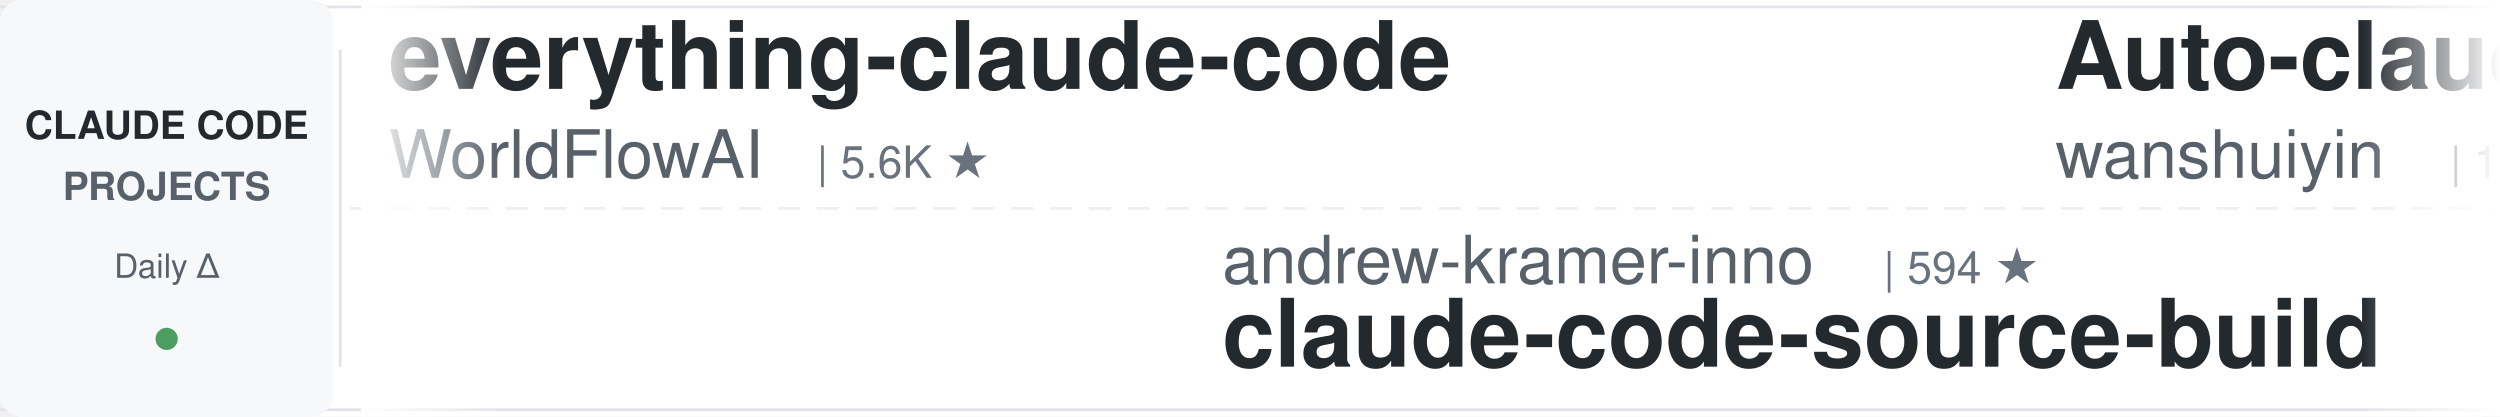
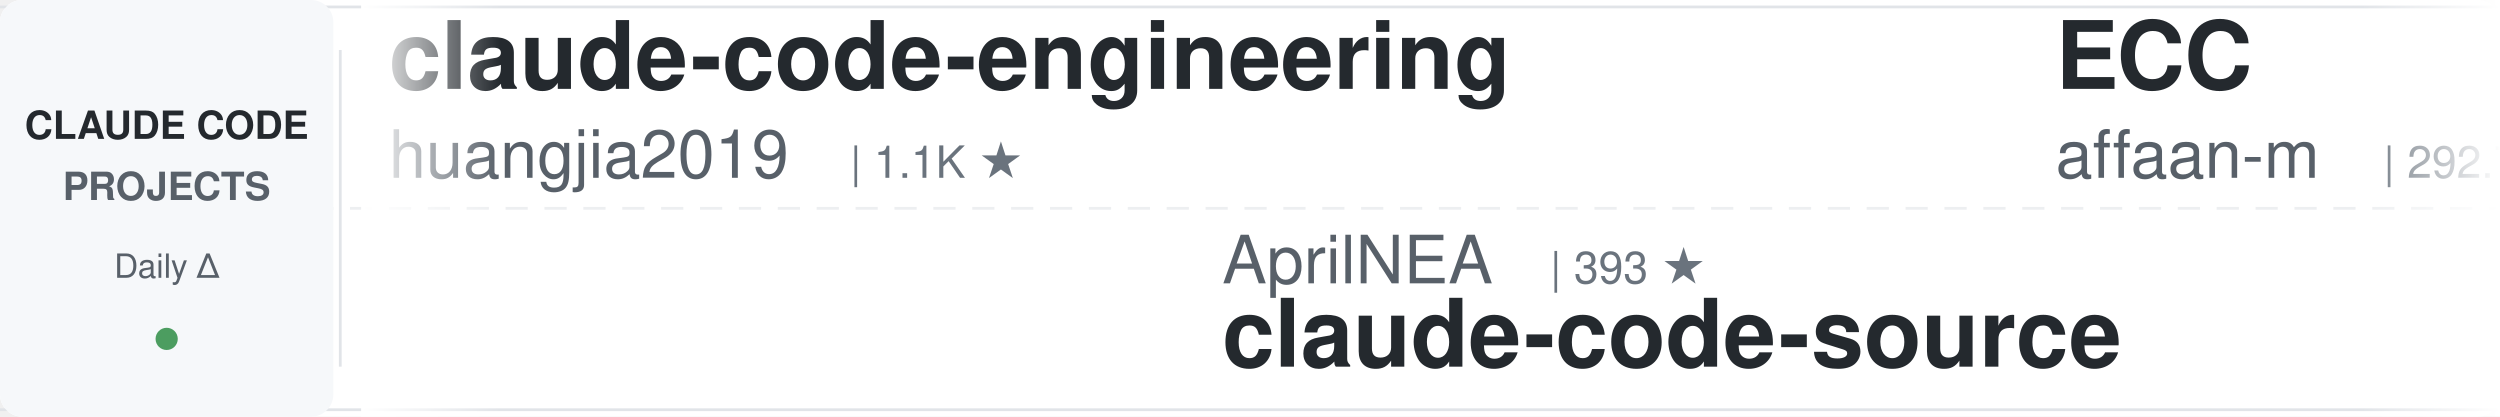
<svg xmlns="http://www.w3.org/2000/svg" width="900" height="150">
  <defs>
    <linearGradient id="leftFade" x1="0%" y1="0%" x2="100%" y2="0%">
      <stop offset="0%" style="stop-color:#ffffff;stop-opacity:1" />
      <stop offset="100%" style="stop-color:#ffffff;stop-opacity:0" />
    </linearGradient>
    <linearGradient id="rightFade" x1="0%" y1="0%" x2="100%" y2="0%">
      <stop offset="0%" style="stop-color:#ffffff;stop-opacity:0" />
      <stop offset="100%" style="stop-color:#ffffff;stop-opacity:1" />
    </linearGradient>
  </defs>
  <rect width="900" height="150" fill="#ffffff" rx="8" />
  <rect x="0" y="2" width="900" height="1" fill="#e1e4e8" />
  <rect x="0" y="147" width="900" height="1" fill="#e1e4e8" />
  <line x1="0" y1="75" x2="900" y2="75" stroke="#e1e4e8" stroke-width="1" stroke-dasharray="8 6" opacity="0.6" />
  <rect x="0" y="0" width="120" height="150" fill="#f6f8fa" rx="8" />
  <text x="60" y="50" font-family="-apple-system, BlinkMacSystemFont, 'Segoe UI', Helvetica, Arial, sans-serif" font-size="14" font-weight="600" fill="#24292e" text-anchor="middle">CLAUDE CODE</text>
  <text x="60" y="72" font-family="-apple-system, BlinkMacSystemFont, 'Segoe UI', Helvetica, Arial, sans-serif" font-size="14" font-weight="600" fill="#586069" text-anchor="middle">PROJECTS</text>
  <text x="60" y="100" font-family="-apple-system, BlinkMacSystemFont, 'Segoe UI', Helvetica, Arial, sans-serif" font-size="12" font-weight="500" fill="#586069" text-anchor="middle">Daily Δ</text>
  <circle cx="60" cy="122" r="4" fill="#22863a" opacity="0.8" />
  <rect x="122" y="18" width="1" height="114" fill="#e1e4e8" />
  <clipPath id="tickerClip">
    <rect x="130" y="0" width="770" height="150" />
  </clipPath>
  <g clip-path="url(#tickerClip)">
    <g id="tickerItems">
      <animateTransform attributeName="transform" attributeType="XML" type="translate" from="0 0" to="-3000 0" dur="54s" repeatCount="indefinite" />
      <g transform="translate(0, 0)">
-         <text x="140" y="32" font-family="-apple-system, BlinkMacSystemFont, 'Segoe UI', Helvetica, Arial, sans-serif" font-size="34" font-weight="600" fill="#24292e">everything-claude-code</text>
-         <text x="140" y="64" font-family="-apple-system, BlinkMacSystemFont, 'Segoe UI', Helvetica, Arial, sans-serif" font-size="24" font-weight="400" fill="#586069">WorldFlowAI</text>
-         <text x="294" y="64" font-family="-apple-system, BlinkMacSystemFont, 'Segoe UI', Helvetica, Arial, sans-serif" font-size="16" font-weight="500" fill="#6a737d">| 5.6K ★</text>
+         <text x="140" y="32" font-family="-apple-system, BlinkMacSystemFont, 'Segoe UI', Helvetica, Arial, sans-serif" font-size="34" font-weight="600" fill="#24292e">claude-code-engineering</text>
+         <text x="140" y="64" font-family="-apple-system, BlinkMacSystemFont, 'Segoe UI', Helvetica, Arial, sans-serif" font-size="24" font-weight="400" fill="#586069">huangjia2019</text>
+         <text x="306" y="64" font-family="-apple-system, BlinkMacSystemFont, 'Segoe UI', Helvetica, Arial, sans-serif" font-size="16" font-weight="500" fill="#6a737d">| 1.1K ★</text>
      </g>
      <g transform="translate(300, 0)">
-         <text x="140" y="102" font-family="-apple-system, BlinkMacSystemFont, 'Segoe UI', Helvetica, Arial, sans-serif" font-size="24" font-weight="400" fill="#586069">andrew-kramer-inno</text>
-         <text x="378" y="102" font-family="-apple-system, BlinkMacSystemFont, 'Segoe UI', Helvetica, Arial, sans-serif" font-size="16" font-weight="500" fill="#6a737d">| 594 ★</text>
-         <text x="140" y="132" font-family="-apple-system, BlinkMacSystemFont, 'Segoe UI', Helvetica, Arial, sans-serif" font-size="34" font-weight="600" fill="#24292e">claude-code-source-build</text>
+         <text x="140" y="102" font-family="-apple-system, BlinkMacSystemFont, 'Segoe UI', Helvetica, Arial, sans-serif" font-size="24" font-weight="400" fill="#586069">AprilNEA</text>
+         <text x="258" y="102" font-family="-apple-system, BlinkMacSystemFont, 'Segoe UI', Helvetica, Arial, sans-serif" font-size="16" font-weight="500" fill="#6a737d">| 393 ★</text>
+         <text x="140" y="132" font-family="-apple-system, BlinkMacSystemFont, 'Segoe UI', Helvetica, Arial, sans-serif" font-size="34" font-weight="600" fill="#24292e">claude-code-source</text>
      </g>
      <g transform="translate(600, 0)">
+         <text x="140" y="32" font-family="-apple-system, BlinkMacSystemFont, 'Segoe UI', Helvetica, Arial, sans-serif" font-size="34" font-weight="600" fill="#24292e">ECC</text>
+         <text x="140" y="64" font-family="-apple-system, BlinkMacSystemFont, 'Segoe UI', Helvetica, Arial, sans-serif" font-size="24" font-weight="400" fill="#586069">affaan-m</text>
+         <text x="258" y="64" font-family="-apple-system, BlinkMacSystemFont, 'Segoe UI', Helvetica, Arial, sans-serif" font-size="16" font-weight="500" fill="#6a737d">| 292.7K ★</text>
+       </g>
+       <g transform="translate(900, 0)">
+         <text x="140" y="102" font-family="-apple-system, BlinkMacSystemFont, 'Segoe UI', Helvetica, Arial, sans-serif" font-size="24" font-weight="400" fill="#586069">multica-ai</text>
+         <text x="282" y="102" font-family="-apple-system, BlinkMacSystemFont, 'Segoe UI', Helvetica, Arial, sans-serif" font-size="16" font-weight="500" fill="#6a737d">| 226.4K ★</text>
+         <text x="140" y="132" font-family="-apple-system, BlinkMacSystemFont, 'Segoe UI', Helvetica, Arial, sans-serif" font-size="34" font-weight="600" fill="#24292e">andrej-karpathy-skills</text>
+       </g>
+       <g transform="translate(1200, 0)">
+         <text x="140" y="32" font-family="-apple-system, BlinkMacSystemFont, 'Segoe UI', Helvetica, Arial, sans-serif" font-size="34" font-weight="600" fill="#24292e">claude-code-analysis</text>
+         <text x="140" y="64" font-family="-apple-system, BlinkMacSystemFont, 'Segoe UI', Helvetica, Arial, sans-serif" font-size="24" font-weight="400" fill="#586069">liuup</text>
+         <text x="222" y="64" font-family="-apple-system, BlinkMacSystemFont, 'Segoe UI', Helvetica, Arial, sans-serif" font-size="16" font-weight="500" fill="#6a737d">| 4.0K ★</text>
+       </g>
+       <g transform="translate(1500, 0)">
+         <text x="140" y="102" font-family="-apple-system, BlinkMacSystemFont, 'Segoe UI', Helvetica, Arial, sans-serif" font-size="24" font-weight="400" fill="#586069">daymade</text>
+         <text x="246" y="102" font-family="-apple-system, BlinkMacSystemFont, 'Segoe UI', Helvetica, Arial, sans-serif" font-size="16" font-weight="500" fill="#6a737d">| 1.5K ★</text>
+         <text x="140" y="132" font-family="-apple-system, BlinkMacSystemFont, 'Segoe UI', Helvetica, Arial, sans-serif" font-size="34" font-weight="600" fill="#24292e">claude-code-skills</text>
+       </g>
+       <g transform="translate(1800, 0)">
        <text x="140" y="32" font-family="-apple-system, BlinkMacSystemFont, 'Segoe UI', Helvetica, Arial, sans-serif" font-size="34" font-weight="600" fill="#24292e">Auto-claude-code-researc...</text>
        <text x="140" y="64" font-family="-apple-system, BlinkMacSystemFont, 'Segoe UI', Helvetica, Arial, sans-serif" font-size="24" font-weight="400" fill="#586069">wanshuiyin</text>
        <text x="282" y="64" font-family="-apple-system, BlinkMacSystemFont, 'Segoe UI', Helvetica, Arial, sans-serif" font-size="16" font-weight="500" fill="#6a737d">| 18.3K ★</text>
      </g>
-       <g transform="translate(900, 0)">
-         <text x="140" y="102" font-family="-apple-system, BlinkMacSystemFont, 'Segoe UI', Helvetica, Arial, sans-serif" font-size="24" font-weight="400" fill="#586069">Windy3f3f3f3f</text>
-         <text x="318" y="102" font-family="-apple-system, BlinkMacSystemFont, 'Segoe UI', Helvetica, Arial, sans-serif" font-size="16" font-weight="500" fill="#6a737d">| 2.8K ★</text>
-         <text x="140" y="132" font-family="-apple-system, BlinkMacSystemFont, 'Segoe UI', Helvetica, Arial, sans-serif" font-size="34" font-weight="600" fill="#24292e">claude-code-from-scratch</text>
-       </g>
-       <g transform="translate(1200, 0)">
-         <text x="140" y="32" font-family="-apple-system, BlinkMacSystemFont, 'Segoe UI', Helvetica, Arial, sans-serif" font-size="34" font-weight="600" fill="#24292e">claude-code-tudou</text>
-         <text x="140" y="64" font-family="-apple-system, BlinkMacSystemFont, 'Segoe UI', Helvetica, Arial, sans-serif" font-size="24" font-weight="400" fill="#586069">AICoderTudou</text>
-         <text x="306" y="64" font-family="-apple-system, BlinkMacSystemFont, 'Segoe UI', Helvetica, Arial, sans-serif" font-size="16" font-weight="500" fill="#6a737d">| 491 ★</text>
-       </g>
-       <g transform="translate(1500, 0)">
-         <text x="140" y="102" font-family="-apple-system, BlinkMacSystemFont, 'Segoe UI', Helvetica, Arial, sans-serif" font-size="24" font-weight="400" fill="#586069">affaan-m</text>
-         <text x="258" y="102" font-family="-apple-system, BlinkMacSystemFont, 'Segoe UI', Helvetica, Arial, sans-serif" font-size="16" font-weight="500" fill="#6a737d">| 292.5K ★</text>
-         <text x="140" y="132" font-family="-apple-system, BlinkMacSystemFont, 'Segoe UI', Helvetica, Arial, sans-serif" font-size="34" font-weight="600" fill="#24292e">ECC</text>
-       </g>
-       <g transform="translate(1800, 0)">
-         <text x="140" y="32" font-family="-apple-system, BlinkMacSystemFont, 'Segoe UI', Helvetica, Arial, sans-serif" font-size="34" font-weight="600" fill="#24292e">claude-code-proxy</text>
-         <text x="140" y="64" font-family="-apple-system, BlinkMacSystemFont, 'Segoe UI', Helvetica, Arial, sans-serif" font-size="24" font-weight="400" fill="#586069">fuergaosi233</text>
-         <text x="306" y="64" font-family="-apple-system, BlinkMacSystemFont, 'Segoe UI', Helvetica, Arial, sans-serif" font-size="16" font-weight="500" fill="#6a737d">| 2.8K ★</text>
-       </g>
      <g transform="translate(2100, 0)">
-         <text x="140" y="102" font-family="-apple-system, BlinkMacSystemFont, 'Segoe UI', Helvetica, Arial, sans-serif" font-size="24" font-weight="400" fill="#586069">pedrohcgs</text>
-         <text x="270" y="102" font-family="-apple-system, BlinkMacSystemFont, 'Segoe UI', Helvetica, Arial, sans-serif" font-size="16" font-weight="500" fill="#6a737d">| 1.7K ★</text>
-         <text x="140" y="132" font-family="-apple-system, BlinkMacSystemFont, 'Segoe UI', Helvetica, Arial, sans-serif" font-size="34" font-weight="600" fill="#24292e">claude-code-my-workflow</text>
+         <text x="140" y="102" font-family="-apple-system, BlinkMacSystemFont, 'Segoe UI', Helvetica, Arial, sans-serif" font-size="24" font-weight="400" fill="#586069">centminmod</text>
+         <text x="282" y="102" font-family="-apple-system, BlinkMacSystemFont, 'Segoe UI', Helvetica, Arial, sans-serif" font-size="16" font-weight="500" fill="#6a737d">| 2.7K ★</text>
+         <text x="140" y="132" font-family="-apple-system, BlinkMacSystemFont, 'Segoe UI', Helvetica, Arial, sans-serif" font-size="34" font-weight="600" fill="#24292e">my-claude-code-setup</text>
      </g>
      <g transform="translate(2400, 0)">
-         <text x="140" y="32" font-family="-apple-system, BlinkMacSystemFont, 'Segoe UI', Helvetica, Arial, sans-serif" font-size="34" font-weight="600" fill="#24292e">claude_codex_bridge</text>
-         <text x="140" y="64" font-family="-apple-system, BlinkMacSystemFont, 'Segoe UI', Helvetica, Arial, sans-serif" font-size="24" font-weight="400" fill="#586069">SeemSeam</text>
-         <text x="258" y="64" font-family="-apple-system, BlinkMacSystemFont, 'Segoe UI', Helvetica, Arial, sans-serif" font-size="16" font-weight="500" fill="#6a737d">| 3.6K ★</text>
+         <text x="140" y="32" font-family="-apple-system, BlinkMacSystemFont, 'Segoe UI', Helvetica, Arial, sans-serif" font-size="34" font-weight="600" fill="#24292e">claude-code-action</text>
+         <text x="140" y="64" font-family="-apple-system, BlinkMacSystemFont, 'Segoe UI', Helvetica, Arial, sans-serif" font-size="24" font-weight="400" fill="#586069">anthropics</text>
+         <text x="282" y="64" font-family="-apple-system, BlinkMacSystemFont, 'Segoe UI', Helvetica, Arial, sans-serif" font-size="16" font-weight="500" fill="#6a737d">| 9.7K ★</text>
      </g>
      <g transform="translate(2700, 0)">
-         <text x="140" y="102" font-family="-apple-system, BlinkMacSystemFont, 'Segoe UI', Helvetica, Arial, sans-serif" font-size="24" font-weight="400" fill="#586069">disler</text>
-         <text x="234" y="102" font-family="-apple-system, BlinkMacSystemFont, 'Segoe UI', Helvetica, Arial, sans-serif" font-size="16" font-weight="500" fill="#6a737d">| 1.7K ★</text>
-         <text x="140" y="132" font-family="-apple-system, BlinkMacSystemFont, 'Segoe UI', Helvetica, Arial, sans-serif" font-size="34" font-weight="600" fill="#24292e">pi-vs-claude-code</text>
+         <text x="140" y="102" font-family="-apple-system, BlinkMacSystemFont, 'Segoe UI', Helvetica, Arial, sans-serif" font-size="24" font-weight="400" fill="#586069">ChrisWiles</text>
+         <text x="282" y="102" font-family="-apple-system, BlinkMacSystemFont, 'Segoe UI', Helvetica, Arial, sans-serif" font-size="16" font-weight="500" fill="#6a737d">| 6.1K ★</text>
+         <text x="140" y="132" font-family="-apple-system, BlinkMacSystemFont, 'Segoe UI', Helvetica, Arial, sans-serif" font-size="34" font-weight="600" fill="#24292e">claude-code-showcase</text>
      </g>
      <g transform="translate(3000, 0)">
-         <text x="140" y="32" font-family="-apple-system, BlinkMacSystemFont, 'Segoe UI', Helvetica, Arial, sans-serif" font-size="34" font-weight="600" fill="#24292e">everything-claude-code</text>
-         <text x="140" y="64" font-family="-apple-system, BlinkMacSystemFont, 'Segoe UI', Helvetica, Arial, sans-serif" font-size="24" font-weight="400" fill="#586069">WorldFlowAI</text>
-         <text x="294" y="64" font-family="-apple-system, BlinkMacSystemFont, 'Segoe UI', Helvetica, Arial, sans-serif" font-size="16" font-weight="500" fill="#6a737d">| 5.6K ★</text>
+         <text x="140" y="32" font-family="-apple-system, BlinkMacSystemFont, 'Segoe UI', Helvetica, Arial, sans-serif" font-size="34" font-weight="600" fill="#24292e">claude-code-engineering</text>
+         <text x="140" y="64" font-family="-apple-system, BlinkMacSystemFont, 'Segoe UI', Helvetica, Arial, sans-serif" font-size="24" font-weight="400" fill="#586069">huangjia2019</text>
+         <text x="306" y="64" font-family="-apple-system, BlinkMacSystemFont, 'Segoe UI', Helvetica, Arial, sans-serif" font-size="16" font-weight="500" fill="#6a737d">| 1.1K ★</text>
      </g>
      <g transform="translate(3300, 0)">
-         <text x="140" y="102" font-family="-apple-system, BlinkMacSystemFont, 'Segoe UI', Helvetica, Arial, sans-serif" font-size="24" font-weight="400" fill="#586069">andrew-kramer-inno</text>
-         <text x="378" y="102" font-family="-apple-system, BlinkMacSystemFont, 'Segoe UI', Helvetica, Arial, sans-serif" font-size="16" font-weight="500" fill="#6a737d">| 594 ★</text>
-         <text x="140" y="132" font-family="-apple-system, BlinkMacSystemFont, 'Segoe UI', Helvetica, Arial, sans-serif" font-size="34" font-weight="600" fill="#24292e">claude-code-source-build</text>
+         <text x="140" y="102" font-family="-apple-system, BlinkMacSystemFont, 'Segoe UI', Helvetica, Arial, sans-serif" font-size="24" font-weight="400" fill="#586069">AprilNEA</text>
+         <text x="258" y="102" font-family="-apple-system, BlinkMacSystemFont, 'Segoe UI', Helvetica, Arial, sans-serif" font-size="16" font-weight="500" fill="#6a737d">| 393 ★</text>
+         <text x="140" y="132" font-family="-apple-system, BlinkMacSystemFont, 'Segoe UI', Helvetica, Arial, sans-serif" font-size="34" font-weight="600" fill="#24292e">claude-code-source</text>
      </g>
      <g transform="translate(3600, 0)">
-         <text x="140" y="32" font-family="-apple-system, BlinkMacSystemFont, 'Segoe UI', Helvetica, Arial, sans-serif" font-size="34" font-weight="600" fill="#24292e">Auto-claude-code-researc...</text>
-         <text x="140" y="64" font-family="-apple-system, BlinkMacSystemFont, 'Segoe UI', Helvetica, Arial, sans-serif" font-size="24" font-weight="400" fill="#586069">wanshuiyin</text>
-         <text x="282" y="64" font-family="-apple-system, BlinkMacSystemFont, 'Segoe UI', Helvetica, Arial, sans-serif" font-size="16" font-weight="500" fill="#6a737d">| 18.3K ★</text>
+         <text x="140" y="32" font-family="-apple-system, BlinkMacSystemFont, 'Segoe UI', Helvetica, Arial, sans-serif" font-size="34" font-weight="600" fill="#24292e">ECC</text>
+         <text x="140" y="64" font-family="-apple-system, BlinkMacSystemFont, 'Segoe UI', Helvetica, Arial, sans-serif" font-size="24" font-weight="400" fill="#586069">affaan-m</text>
+         <text x="258" y="64" font-family="-apple-system, BlinkMacSystemFont, 'Segoe UI', Helvetica, Arial, sans-serif" font-size="16" font-weight="500" fill="#6a737d">| 292.7K ★</text>
      </g>
      <g transform="translate(3900, 0)">
-         <text x="140" y="102" font-family="-apple-system, BlinkMacSystemFont, 'Segoe UI', Helvetica, Arial, sans-serif" font-size="24" font-weight="400" fill="#586069">Windy3f3f3f3f</text>
-         <text x="318" y="102" font-family="-apple-system, BlinkMacSystemFont, 'Segoe UI', Helvetica, Arial, sans-serif" font-size="16" font-weight="500" fill="#6a737d">| 2.8K ★</text>
-         <text x="140" y="132" font-family="-apple-system, BlinkMacSystemFont, 'Segoe UI', Helvetica, Arial, sans-serif" font-size="34" font-weight="600" fill="#24292e">claude-code-from-scratch</text>
+         <text x="140" y="102" font-family="-apple-system, BlinkMacSystemFont, 'Segoe UI', Helvetica, Arial, sans-serif" font-size="24" font-weight="400" fill="#586069">multica-ai</text>
+         <text x="282" y="102" font-family="-apple-system, BlinkMacSystemFont, 'Segoe UI', Helvetica, Arial, sans-serif" font-size="16" font-weight="500" fill="#6a737d">| 226.4K ★</text>
+         <text x="140" y="132" font-family="-apple-system, BlinkMacSystemFont, 'Segoe UI', Helvetica, Arial, sans-serif" font-size="34" font-weight="600" fill="#24292e">andrej-karpathy-skills</text>
      </g>
    </g>
  </g>
  <rect x="130" y="0" width="50" height="150" fill="url(#leftFade)" />
  <rect x="850" y="0" width="50" height="150" fill="url(#rightFade)" />
</svg>
